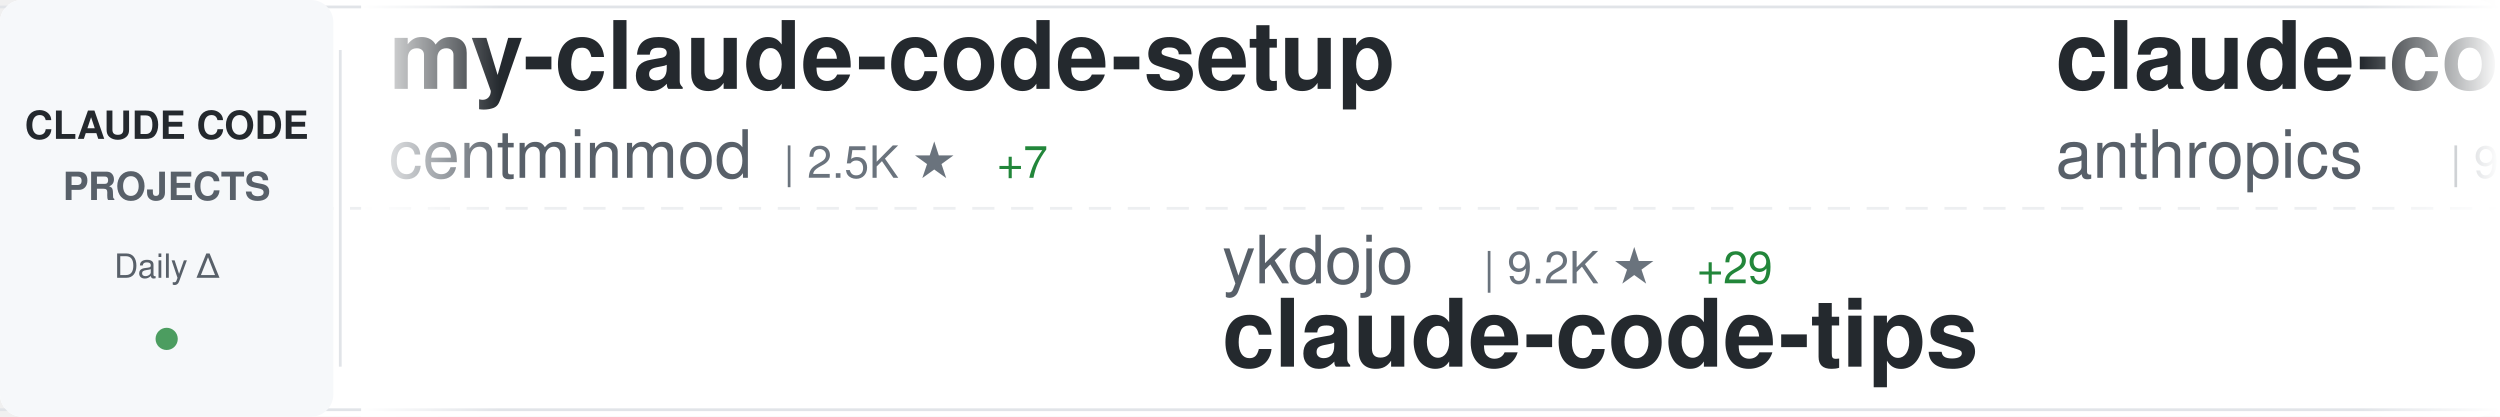
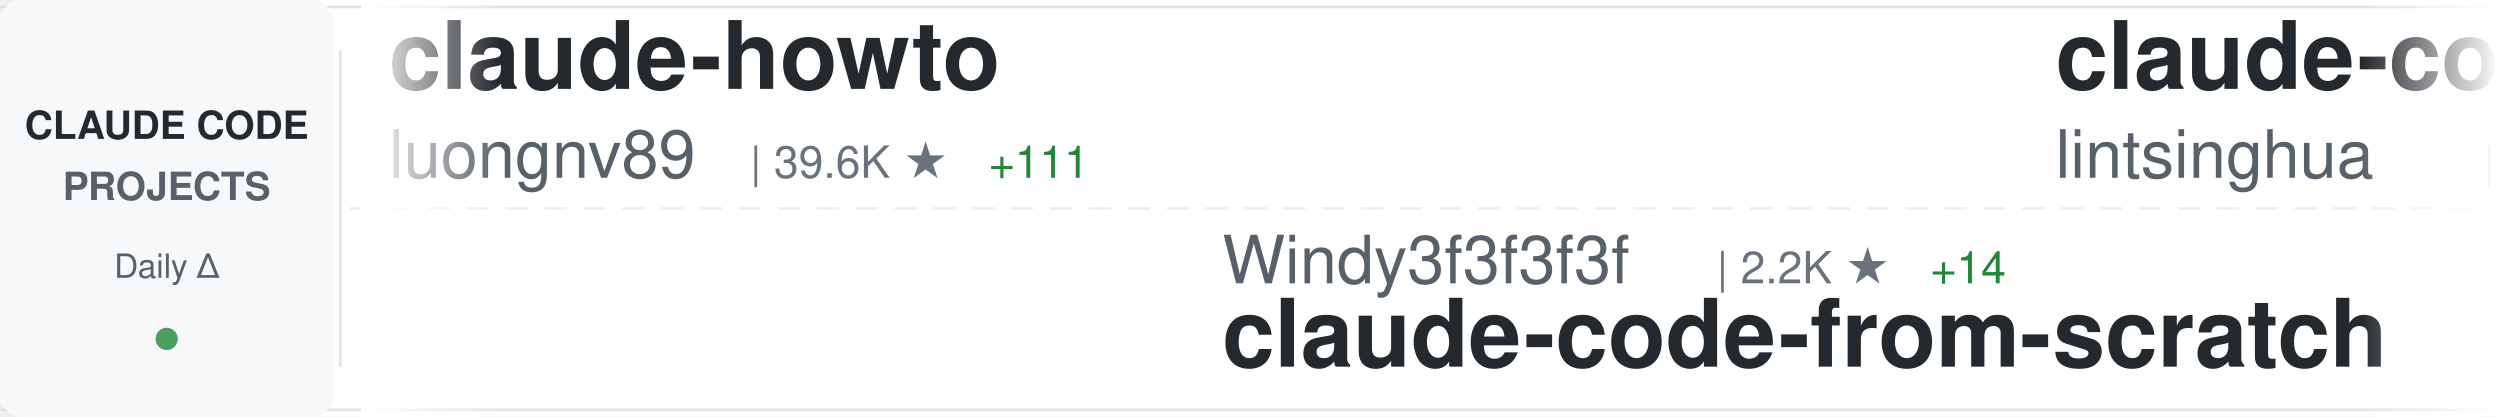
<svg xmlns="http://www.w3.org/2000/svg" width="900" height="150">
  <defs>
    <linearGradient id="awesomeLeftFade" x1="0%" y1="0%" x2="100%" y2="0%">
      <stop offset="0%" style="stop-color:#ffffff;stop-opacity:1" />
      <stop offset="100%" style="stop-color:#ffffff;stop-opacity:0" />
    </linearGradient>
    <linearGradient id="awesomeRightFade" x1="0%" y1="0%" x2="100%" y2="0%">
      <stop offset="0%" style="stop-color:#ffffff;stop-opacity:0" />
      <stop offset="100%" style="stop-color:#ffffff;stop-opacity:1" />
    </linearGradient>
  </defs>
  <rect width="900" height="150" fill="#ffffff" rx="8" />
  <rect x="0" y="2" width="900" height="1" fill="#e1e4e8" />
  <rect x="0" y="147" width="900" height="1" fill="#e1e4e8" />
  <line x1="0" y1="75" x2="900" y2="75" stroke="#e1e4e8" stroke-width="1" stroke-dasharray="8 6" opacity="0.6" />
  <rect x="0" y="0" width="120" height="150" fill="#f6f8fa" rx="8" />
  <text x="60" y="50" font-family="-apple-system, BlinkMacSystemFont, 'Segoe UI', Helvetica, Arial, sans-serif" font-size="14" font-weight="600" fill="#24292e" text-anchor="middle">CLAUDE CODE</text>
  <text x="60" y="72" font-family="-apple-system, BlinkMacSystemFont, 'Segoe UI', Helvetica, Arial, sans-serif" font-size="14" font-weight="600" fill="#586069" text-anchor="middle">PROJECTS</text>
  <text x="60" y="100" font-family="-apple-system, BlinkMacSystemFont, 'Segoe UI', Helvetica, Arial, sans-serif" font-size="12" font-weight="500" fill="#586069" text-anchor="middle">Daily Δ</text>
  <circle cx="60" cy="122" r="4" fill="#22863a" opacity="0.8" />
  <rect x="122" y="18" width="1" height="114" fill="#e1e4e8" />
  <clipPath id="awesomeTickerClip">
    <rect x="130" y="0" width="770" height="150" />
  </clipPath>
  <g clip-path="url(#awesomeTickerClip)">
    <g id="awesomeTickerItems">
      <animateTransform attributeName="transform" attributeType="XML" type="translate" from="0 0" to="-3000 0" dur="54s" repeatCount="indefinite" />
      <g transform="translate(0, 0)">
-         <text x="140" y="32" font-family="-apple-system, BlinkMacSystemFont, 'Segoe UI', Helvetica, Arial, sans-serif" font-size="34" font-weight="600" fill="#24292e">my-claude-code-setup</text>
-         <text x="140" y="64" font-family="-apple-system, BlinkMacSystemFont, 'Segoe UI', Helvetica, Arial, sans-serif" font-size="24" font-weight="400" fill="#586069">centminmod</text>
-         <text x="282" y="64" font-family="-apple-system, BlinkMacSystemFont, 'Segoe UI', Helvetica, Arial, sans-serif" font-size="16" font-weight="500" fill="#6a737d">| 2.5K ★</text>
-         <text x="359" y="64" font-family="-apple-system, BlinkMacSystemFont, 'Segoe UI', Helvetica, Arial, sans-serif" font-size="16" font-weight="500" fill="#22863a"> +7</text>
+         <text x="140" y="32" font-family="-apple-system, BlinkMacSystemFont, 'Segoe UI', Helvetica, Arial, sans-serif" font-size="34" font-weight="600" fill="#24292e">claude-howto</text>
+         <text x="140" y="64" font-family="-apple-system, BlinkMacSystemFont, 'Segoe UI', Helvetica, Arial, sans-serif" font-size="24" font-weight="400" fill="#586069">luongnv89</text>
+         <text x="270" y="64" font-family="-apple-system, BlinkMacSystemFont, 'Segoe UI', Helvetica, Arial, sans-serif" font-size="16" font-weight="500" fill="#6a737d">| 39.6K ★</text>
+         <text x="356" y="64" font-family="-apple-system, BlinkMacSystemFont, 'Segoe UI', Helvetica, Arial, sans-serif" font-size="16" font-weight="500" fill="#22863a"> +111</text>
      </g>
      <g transform="translate(300, 0)">
-         <text x="140" y="102" font-family="-apple-system, BlinkMacSystemFont, 'Segoe UI', Helvetica, Arial, sans-serif" font-size="24" font-weight="400" fill="#586069">ykdojo</text>
-         <text x="234" y="102" font-family="-apple-system, BlinkMacSystemFont, 'Segoe UI', Helvetica, Arial, sans-serif" font-size="16" font-weight="500" fill="#6a737d">| 9.2K ★</text>
-         <text x="311" y="102" font-family="-apple-system, BlinkMacSystemFont, 'Segoe UI', Helvetica, Arial, sans-serif" font-size="16" font-weight="500" fill="#22863a"> +29</text>
-         <text x="140" y="132" font-family="-apple-system, BlinkMacSystemFont, 'Segoe UI', Helvetica, Arial, sans-serif" font-size="34" font-weight="600" fill="#24292e">claude-code-tips</text>
+         <text x="140" y="102" font-family="-apple-system, BlinkMacSystemFont, 'Segoe UI', Helvetica, Arial, sans-serif" font-size="24" font-weight="400" fill="#586069">Windy3f3f3f3f</text>
+         <text x="318" y="102" font-family="-apple-system, BlinkMacSystemFont, 'Segoe UI', Helvetica, Arial, sans-serif" font-size="16" font-weight="500" fill="#6a737d">| 2.2K ★</text>
+         <text x="395" y="102" font-family="-apple-system, BlinkMacSystemFont, 'Segoe UI', Helvetica, Arial, sans-serif" font-size="16" font-weight="500" fill="#22863a"> +14</text>
+         <text x="140" y="132" font-family="-apple-system, BlinkMacSystemFont, 'Segoe UI', Helvetica, Arial, sans-serif" font-size="34" font-weight="600" fill="#24292e">claude-code-from-scratch</text>
      </g>
      <g transform="translate(600, 0)">
-         <text x="140" y="32" font-family="-apple-system, BlinkMacSystemFont, 'Segoe UI', Helvetica, Arial, sans-serif" font-size="34" font-weight="600" fill="#24292e">claude-code-base-action</text>
-         <text x="140" y="64" font-family="-apple-system, BlinkMacSystemFont, 'Segoe UI', Helvetica, Arial, sans-serif" font-size="24" font-weight="400" fill="#586069">anthropics</text>
-         <text x="282" y="64" font-family="-apple-system, BlinkMacSystemFont, 'Segoe UI', Helvetica, Arial, sans-serif" font-size="16" font-weight="500" fill="#6a737d">| 901 ★</text>
+         <text x="140" y="32" font-family="-apple-system, BlinkMacSystemFont, 'Segoe UI', Helvetica, Arial, sans-serif" font-size="34" font-weight="600" fill="#24292e">claude-code-book</text>
+         <text x="140" y="64" font-family="-apple-system, BlinkMacSystemFont, 'Segoe UI', Helvetica, Arial, sans-serif" font-size="24" font-weight="400" fill="#586069">lintsinghua</text>
+         <text x="294" y="64" font-family="-apple-system, BlinkMacSystemFont, 'Segoe UI', Helvetica, Arial, sans-serif" font-size="16" font-weight="500" fill="#6a737d">| 3.9K ★</text>
+         <text x="371" y="64" font-family="-apple-system, BlinkMacSystemFont, 'Segoe UI', Helvetica, Arial, sans-serif" font-size="16" font-weight="500" fill="#22863a"> +7</text>
      </g>
      <g transform="translate(900, 0)">
-         <text x="140" y="102" font-family="-apple-system, BlinkMacSystemFont, 'Segoe UI', Helvetica, Arial, sans-serif" font-size="24" font-weight="400" fill="#586069">jqueryscript</text>
-         <text x="306" y="102" font-family="-apple-system, BlinkMacSystemFont, 'Segoe UI', Helvetica, Arial, sans-serif" font-size="16" font-weight="500" fill="#6a737d">| 461 ★</text>
-         <text x="374" y="102" font-family="-apple-system, BlinkMacSystemFont, 'Segoe UI', Helvetica, Arial, sans-serif" font-size="16" font-weight="500" fill="#22863a"> +2</text>
-         <text x="140" y="132" font-family="-apple-system, BlinkMacSystemFont, 'Segoe UI', Helvetica, Arial, sans-serif" font-size="34" font-weight="600" fill="#24292e">awesome-claude-code</text>
+         <text x="140" y="102" font-family="-apple-system, BlinkMacSystemFont, 'Segoe UI', Helvetica, Arial, sans-serif" font-size="24" font-weight="400" fill="#586069">Piebald-AI</text>
+         <text x="282" y="102" font-family="-apple-system, BlinkMacSystemFont, 'Segoe UI', Helvetica, Arial, sans-serif" font-size="16" font-weight="500" fill="#6a737d">| 11.7K ★</text>
+         <text x="368" y="102" font-family="-apple-system, BlinkMacSystemFont, 'Segoe UI', Helvetica, Arial, sans-serif" font-size="16" font-weight="500" fill="#22863a"> +28</text>
+         <text x="140" y="132" font-family="-apple-system, BlinkMacSystemFont, 'Segoe UI', Helvetica, Arial, sans-serif" font-size="34" font-weight="600" fill="#24292e">claude-code-system-promp...</text>
      </g>
      <g transform="translate(1200, 0)">
-         <text x="140" y="32" font-family="-apple-system, BlinkMacSystemFont, 'Segoe UI', Helvetica, Arial, sans-serif" font-size="34" font-weight="600" fill="#24292e">claude-code-prompts</text>
-         <text x="140" y="64" font-family="-apple-system, BlinkMacSystemFont, 'Segoe UI', Helvetica, Arial, sans-serif" font-size="24" font-weight="400" fill="#586069">repowise-dev</text>
-         <text x="306" y="64" font-family="-apple-system, BlinkMacSystemFont, 'Segoe UI', Helvetica, Arial, sans-serif" font-size="16" font-weight="500" fill="#6a737d">| 1.1K ★</text>
-         <text x="383" y="64" font-family="-apple-system, BlinkMacSystemFont, 'Segoe UI', Helvetica, Arial, sans-serif" font-size="16" font-weight="500" fill="#22863a"> +2</text>
+         <text x="140" y="32" font-family="-apple-system, BlinkMacSystemFont, 'Segoe UI', Helvetica, Arial, sans-serif" font-size="34" font-weight="600" fill="#24292e">claude-code-tips</text>
+         <text x="140" y="64" font-family="-apple-system, BlinkMacSystemFont, 'Segoe UI', Helvetica, Arial, sans-serif" font-size="24" font-weight="400" fill="#586069">ykdojo</text>
+         <text x="234" y="64" font-family="-apple-system, BlinkMacSystemFont, 'Segoe UI', Helvetica, Arial, sans-serif" font-size="16" font-weight="500" fill="#6a737d">| 9.2K ★</text>
+         <text x="311" y="64" font-family="-apple-system, BlinkMacSystemFont, 'Segoe UI', Helvetica, Arial, sans-serif" font-size="16" font-weight="500" fill="#22863a"> +26</text>
      </g>
      <g transform="translate(1500, 0)">
+         <text x="140" y="102" font-family="-apple-system, BlinkMacSystemFont, 'Segoe UI', Helvetica, Arial, sans-serif" font-size="24" font-weight="400" fill="#586069">oboard</text>
+         <text x="234" y="102" font-family="-apple-system, BlinkMacSystemFont, 'Segoe UI', Helvetica, Arial, sans-serif" font-size="16" font-weight="500" fill="#6a737d">| 3.2K ★</text>
+         <text x="311" y="102" font-family="-apple-system, BlinkMacSystemFont, 'Segoe UI', Helvetica, Arial, sans-serif" font-size="16" font-weight="500" fill="#22863a"> +4</text>
+         <text x="140" y="132" font-family="-apple-system, BlinkMacSystemFont, 'Segoe UI', Helvetica, Arial, sans-serif" font-size="34" font-weight="600" fill="#24292e">claude-code-rev</text>
+       </g>
+       <g transform="translate(1800, 0)">
+         <text x="140" y="32" font-family="-apple-system, BlinkMacSystemFont, 'Segoe UI', Helvetica, Arial, sans-serif" font-size="34" font-weight="600" fill="#24292e">claude-code-my-workflow</text>
+         <text x="140" y="64" font-family="-apple-system, BlinkMacSystemFont, 'Segoe UI', Helvetica, Arial, sans-serif" font-size="24" font-weight="400" fill="#586069">pedrohcgs</text>
+         <text x="270" y="64" font-family="-apple-system, BlinkMacSystemFont, 'Segoe UI', Helvetica, Arial, sans-serif" font-size="16" font-weight="500" fill="#6a737d">| 1.4K ★</text>
+         <text x="347" y="64" font-family="-apple-system, BlinkMacSystemFont, 'Segoe UI', Helvetica, Arial, sans-serif" font-size="16" font-weight="500" fill="#22863a"> +7</text>
+       </g>
+       <g transform="translate(2100, 0)">
        <text x="140" y="102" font-family="-apple-system, BlinkMacSystemFont, 'Segoe UI', Helvetica, Arial, sans-serif" font-size="24" font-weight="400" fill="#586069">alirezarezvani</text>
        <text x="330" y="102" font-family="-apple-system, BlinkMacSystemFont, 'Segoe UI', Helvetica, Arial, sans-serif" font-size="16" font-weight="500" fill="#6a737d">| 22.0K ★</text>
-         <text x="416" y="102" font-family="-apple-system, BlinkMacSystemFont, 'Segoe UI', Helvetica, Arial, sans-serif" font-size="16" font-weight="500" fill="#22863a"> +198</text>
+         <text x="416" y="102" font-family="-apple-system, BlinkMacSystemFont, 'Segoe UI', Helvetica, Arial, sans-serif" font-size="16" font-weight="500" fill="#22863a"> +199</text>
        <text x="140" y="132" font-family="-apple-system, BlinkMacSystemFont, 'Segoe UI', Helvetica, Arial, sans-serif" font-size="34" font-weight="600" fill="#24292e">claude-skills</text>
      </g>
-       <g transform="translate(1800, 0)">
-         <text x="140" y="32" font-family="-apple-system, BlinkMacSystemFont, 'Segoe UI', Helvetica, Arial, sans-serif" font-size="34" font-weight="600" fill="#24292e">claude-code-from-scratch</text>
-         <text x="140" y="64" font-family="-apple-system, BlinkMacSystemFont, 'Segoe UI', Helvetica, Arial, sans-serif" font-size="24" font-weight="400" fill="#586069">Windy3f3f3f3f</text>
-         <text x="318" y="64" font-family="-apple-system, BlinkMacSystemFont, 'Segoe UI', Helvetica, Arial, sans-serif" font-size="16" font-weight="500" fill="#6a737d">| 2.2K ★</text>
-         <text x="395" y="64" font-family="-apple-system, BlinkMacSystemFont, 'Segoe UI', Helvetica, Arial, sans-serif" font-size="16" font-weight="500" fill="#22863a"> +12</text>
-       </g>
-       <g transform="translate(2100, 0)">
-         <text x="140" y="102" font-family="-apple-system, BlinkMacSystemFont, 'Segoe UI', Helvetica, Arial, sans-serif" font-size="24" font-weight="400" fill="#586069">pengchengneo</text>
-         <text x="306" y="102" font-family="-apple-system, BlinkMacSystemFont, 'Segoe UI', Helvetica, Arial, sans-serif" font-size="16" font-weight="500" fill="#6a737d">| 1.6K ★</text>
-         <text x="383" y="102" font-family="-apple-system, BlinkMacSystemFont, 'Segoe UI', Helvetica, Arial, sans-serif" font-size="16" font-weight="500" fill="#22863a"> +5</text>
-         <text x="140" y="132" font-family="-apple-system, BlinkMacSystemFont, 'Segoe UI', Helvetica, Arial, sans-serif" font-size="34" font-weight="600" fill="#24292e">Claude-Code</text>
-       </g>
      <g transform="translate(2400, 0)">
-         <text x="140" y="32" font-family="-apple-system, BlinkMacSystemFont, 'Segoe UI', Helvetica, Arial, sans-serif" font-size="34" font-weight="600" fill="#24292e">claude-code-showcase</text>
-         <text x="140" y="64" font-family="-apple-system, BlinkMacSystemFont, 'Segoe UI', Helvetica, Arial, sans-serif" font-size="24" font-weight="400" fill="#586069">ChrisWiles</text>
-         <text x="282" y="64" font-family="-apple-system, BlinkMacSystemFont, 'Segoe UI', Helvetica, Arial, sans-serif" font-size="16" font-weight="500" fill="#6a737d">| 6.0K ★</text>
-         <text x="359" y="64" font-family="-apple-system, BlinkMacSystemFont, 'Segoe UI', Helvetica, Arial, sans-serif" font-size="16" font-weight="500" fill="#22863a"> +1</text>
+         <text x="140" y="32" font-family="-apple-system, BlinkMacSystemFont, 'Segoe UI', Helvetica, Arial, sans-serif" font-size="34" font-weight="600" fill="#24292e">claude-code-tudou</text>
+         <text x="140" y="64" font-family="-apple-system, BlinkMacSystemFont, 'Segoe UI', Helvetica, Arial, sans-serif" font-size="24" font-weight="400" fill="#586069">AICoderTudou</text>
+         <text x="306" y="64" font-family="-apple-system, BlinkMacSystemFont, 'Segoe UI', Helvetica, Arial, sans-serif" font-size="16" font-weight="500" fill="#6a737d">| 498 ★</text>
      </g>
      <g transform="translate(2700, 0)">
-         <text x="140" y="102" font-family="-apple-system, BlinkMacSystemFont, 'Segoe UI', Helvetica, Arial, sans-serif" font-size="24" font-weight="400" fill="#586069">digitalsamba</text>
-         <text x="306" y="102" font-family="-apple-system, BlinkMacSystemFont, 'Segoe UI', Helvetica, Arial, sans-serif" font-size="16" font-weight="500" fill="#6a737d">| 1.7K ★</text>
-         <text x="383" y="102" font-family="-apple-system, BlinkMacSystemFont, 'Segoe UI', Helvetica, Arial, sans-serif" font-size="16" font-weight="500" fill="#22863a"> +6</text>
-         <text x="140" y="132" font-family="-apple-system, BlinkMacSystemFont, 'Segoe UI', Helvetica, Arial, sans-serif" font-size="34" font-weight="600" fill="#24292e">claude-code-video-toolki...</text>
+         <text x="140" y="102" font-family="-apple-system, BlinkMacSystemFont, 'Segoe UI', Helvetica, Arial, sans-serif" font-size="24" font-weight="400" fill="#586069">shanraisshan</text>
+         <text x="306" y="102" font-family="-apple-system, BlinkMacSystemFont, 'Segoe UI', Helvetica, Arial, sans-serif" font-size="16" font-weight="500" fill="#6a737d">| 62.4K ★</text>
+         <text x="392" y="102" font-family="-apple-system, BlinkMacSystemFont, 'Segoe UI', Helvetica, Arial, sans-serif" font-size="16" font-weight="500" fill="#22863a"> +61</text>
+         <text x="140" y="132" font-family="-apple-system, BlinkMacSystemFont, 'Segoe UI', Helvetica, Arial, sans-serif" font-size="34" font-weight="600" fill="#24292e">claude-code-best-practic...</text>
      </g>
      <g transform="translate(3000, 0)">
-         <text x="140" y="32" font-family="-apple-system, BlinkMacSystemFont, 'Segoe UI', Helvetica, Arial, sans-serif" font-size="34" font-weight="600" fill="#24292e">my-claude-code-setup</text>
-         <text x="140" y="64" font-family="-apple-system, BlinkMacSystemFont, 'Segoe UI', Helvetica, Arial, sans-serif" font-size="24" font-weight="400" fill="#586069">centminmod</text>
-         <text x="282" y="64" font-family="-apple-system, BlinkMacSystemFont, 'Segoe UI', Helvetica, Arial, sans-serif" font-size="16" font-weight="500" fill="#6a737d">| 2.5K ★</text>
-         <text x="359" y="64" font-family="-apple-system, BlinkMacSystemFont, 'Segoe UI', Helvetica, Arial, sans-serif" font-size="16" font-weight="500" fill="#22863a"> +7</text>
+         <text x="140" y="32" font-family="-apple-system, BlinkMacSystemFont, 'Segoe UI', Helvetica, Arial, sans-serif" font-size="34" font-weight="600" fill="#24292e">claude-howto</text>
+         <text x="140" y="64" font-family="-apple-system, BlinkMacSystemFont, 'Segoe UI', Helvetica, Arial, sans-serif" font-size="24" font-weight="400" fill="#586069">luongnv89</text>
+         <text x="270" y="64" font-family="-apple-system, BlinkMacSystemFont, 'Segoe UI', Helvetica, Arial, sans-serif" font-size="16" font-weight="500" fill="#6a737d">| 39.6K ★</text>
+         <text x="356" y="64" font-family="-apple-system, BlinkMacSystemFont, 'Segoe UI', Helvetica, Arial, sans-serif" font-size="16" font-weight="500" fill="#22863a"> +111</text>
      </g>
      <g transform="translate(3300, 0)">
-         <text x="140" y="102" font-family="-apple-system, BlinkMacSystemFont, 'Segoe UI', Helvetica, Arial, sans-serif" font-size="24" font-weight="400" fill="#586069">ykdojo</text>
-         <text x="234" y="102" font-family="-apple-system, BlinkMacSystemFont, 'Segoe UI', Helvetica, Arial, sans-serif" font-size="16" font-weight="500" fill="#6a737d">| 9.2K ★</text>
-         <text x="311" y="102" font-family="-apple-system, BlinkMacSystemFont, 'Segoe UI', Helvetica, Arial, sans-serif" font-size="16" font-weight="500" fill="#22863a"> +29</text>
-         <text x="140" y="132" font-family="-apple-system, BlinkMacSystemFont, 'Segoe UI', Helvetica, Arial, sans-serif" font-size="34" font-weight="600" fill="#24292e">claude-code-tips</text>
+         <text x="140" y="102" font-family="-apple-system, BlinkMacSystemFont, 'Segoe UI', Helvetica, Arial, sans-serif" font-size="24" font-weight="400" fill="#586069">Windy3f3f3f3f</text>
+         <text x="318" y="102" font-family="-apple-system, BlinkMacSystemFont, 'Segoe UI', Helvetica, Arial, sans-serif" font-size="16" font-weight="500" fill="#6a737d">| 2.2K ★</text>
+         <text x="395" y="102" font-family="-apple-system, BlinkMacSystemFont, 'Segoe UI', Helvetica, Arial, sans-serif" font-size="16" font-weight="500" fill="#22863a"> +14</text>
+         <text x="140" y="132" font-family="-apple-system, BlinkMacSystemFont, 'Segoe UI', Helvetica, Arial, sans-serif" font-size="34" font-weight="600" fill="#24292e">claude-code-from-scratch</text>
      </g>
      <g transform="translate(3600, 0)">
-         <text x="140" y="32" font-family="-apple-system, BlinkMacSystemFont, 'Segoe UI', Helvetica, Arial, sans-serif" font-size="34" font-weight="600" fill="#24292e">claude-code-base-action</text>
-         <text x="140" y="64" font-family="-apple-system, BlinkMacSystemFont, 'Segoe UI', Helvetica, Arial, sans-serif" font-size="24" font-weight="400" fill="#586069">anthropics</text>
-         <text x="282" y="64" font-family="-apple-system, BlinkMacSystemFont, 'Segoe UI', Helvetica, Arial, sans-serif" font-size="16" font-weight="500" fill="#6a737d">| 901 ★</text>
+         <text x="140" y="32" font-family="-apple-system, BlinkMacSystemFont, 'Segoe UI', Helvetica, Arial, sans-serif" font-size="34" font-weight="600" fill="#24292e">claude-code-book</text>
+         <text x="140" y="64" font-family="-apple-system, BlinkMacSystemFont, 'Segoe UI', Helvetica, Arial, sans-serif" font-size="24" font-weight="400" fill="#586069">lintsinghua</text>
+         <text x="294" y="64" font-family="-apple-system, BlinkMacSystemFont, 'Segoe UI', Helvetica, Arial, sans-serif" font-size="16" font-weight="500" fill="#6a737d">| 3.9K ★</text>
+         <text x="371" y="64" font-family="-apple-system, BlinkMacSystemFont, 'Segoe UI', Helvetica, Arial, sans-serif" font-size="16" font-weight="500" fill="#22863a"> +7</text>
      </g>
      <g transform="translate(3900, 0)">
-         <text x="140" y="102" font-family="-apple-system, BlinkMacSystemFont, 'Segoe UI', Helvetica, Arial, sans-serif" font-size="24" font-weight="400" fill="#586069">jqueryscript</text>
-         <text x="306" y="102" font-family="-apple-system, BlinkMacSystemFont, 'Segoe UI', Helvetica, Arial, sans-serif" font-size="16" font-weight="500" fill="#6a737d">| 461 ★</text>
-         <text x="374" y="102" font-family="-apple-system, BlinkMacSystemFont, 'Segoe UI', Helvetica, Arial, sans-serif" font-size="16" font-weight="500" fill="#22863a"> +2</text>
-         <text x="140" y="132" font-family="-apple-system, BlinkMacSystemFont, 'Segoe UI', Helvetica, Arial, sans-serif" font-size="34" font-weight="600" fill="#24292e">awesome-claude-code</text>
+         <text x="140" y="102" font-family="-apple-system, BlinkMacSystemFont, 'Segoe UI', Helvetica, Arial, sans-serif" font-size="24" font-weight="400" fill="#586069">Piebald-AI</text>
+         <text x="282" y="102" font-family="-apple-system, BlinkMacSystemFont, 'Segoe UI', Helvetica, Arial, sans-serif" font-size="16" font-weight="500" fill="#6a737d">| 11.7K ★</text>
+         <text x="368" y="102" font-family="-apple-system, BlinkMacSystemFont, 'Segoe UI', Helvetica, Arial, sans-serif" font-size="16" font-weight="500" fill="#22863a"> +28</text>
+         <text x="140" y="132" font-family="-apple-system, BlinkMacSystemFont, 'Segoe UI', Helvetica, Arial, sans-serif" font-size="34" font-weight="600" fill="#24292e">claude-code-system-promp...</text>
      </g>
    </g>
  </g>
  <rect x="130" y="0" width="50" height="150" fill="url(#awesomeLeftFade)" />
  <rect x="850" y="0" width="50" height="150" fill="url(#awesomeRightFade)" />
</svg>
